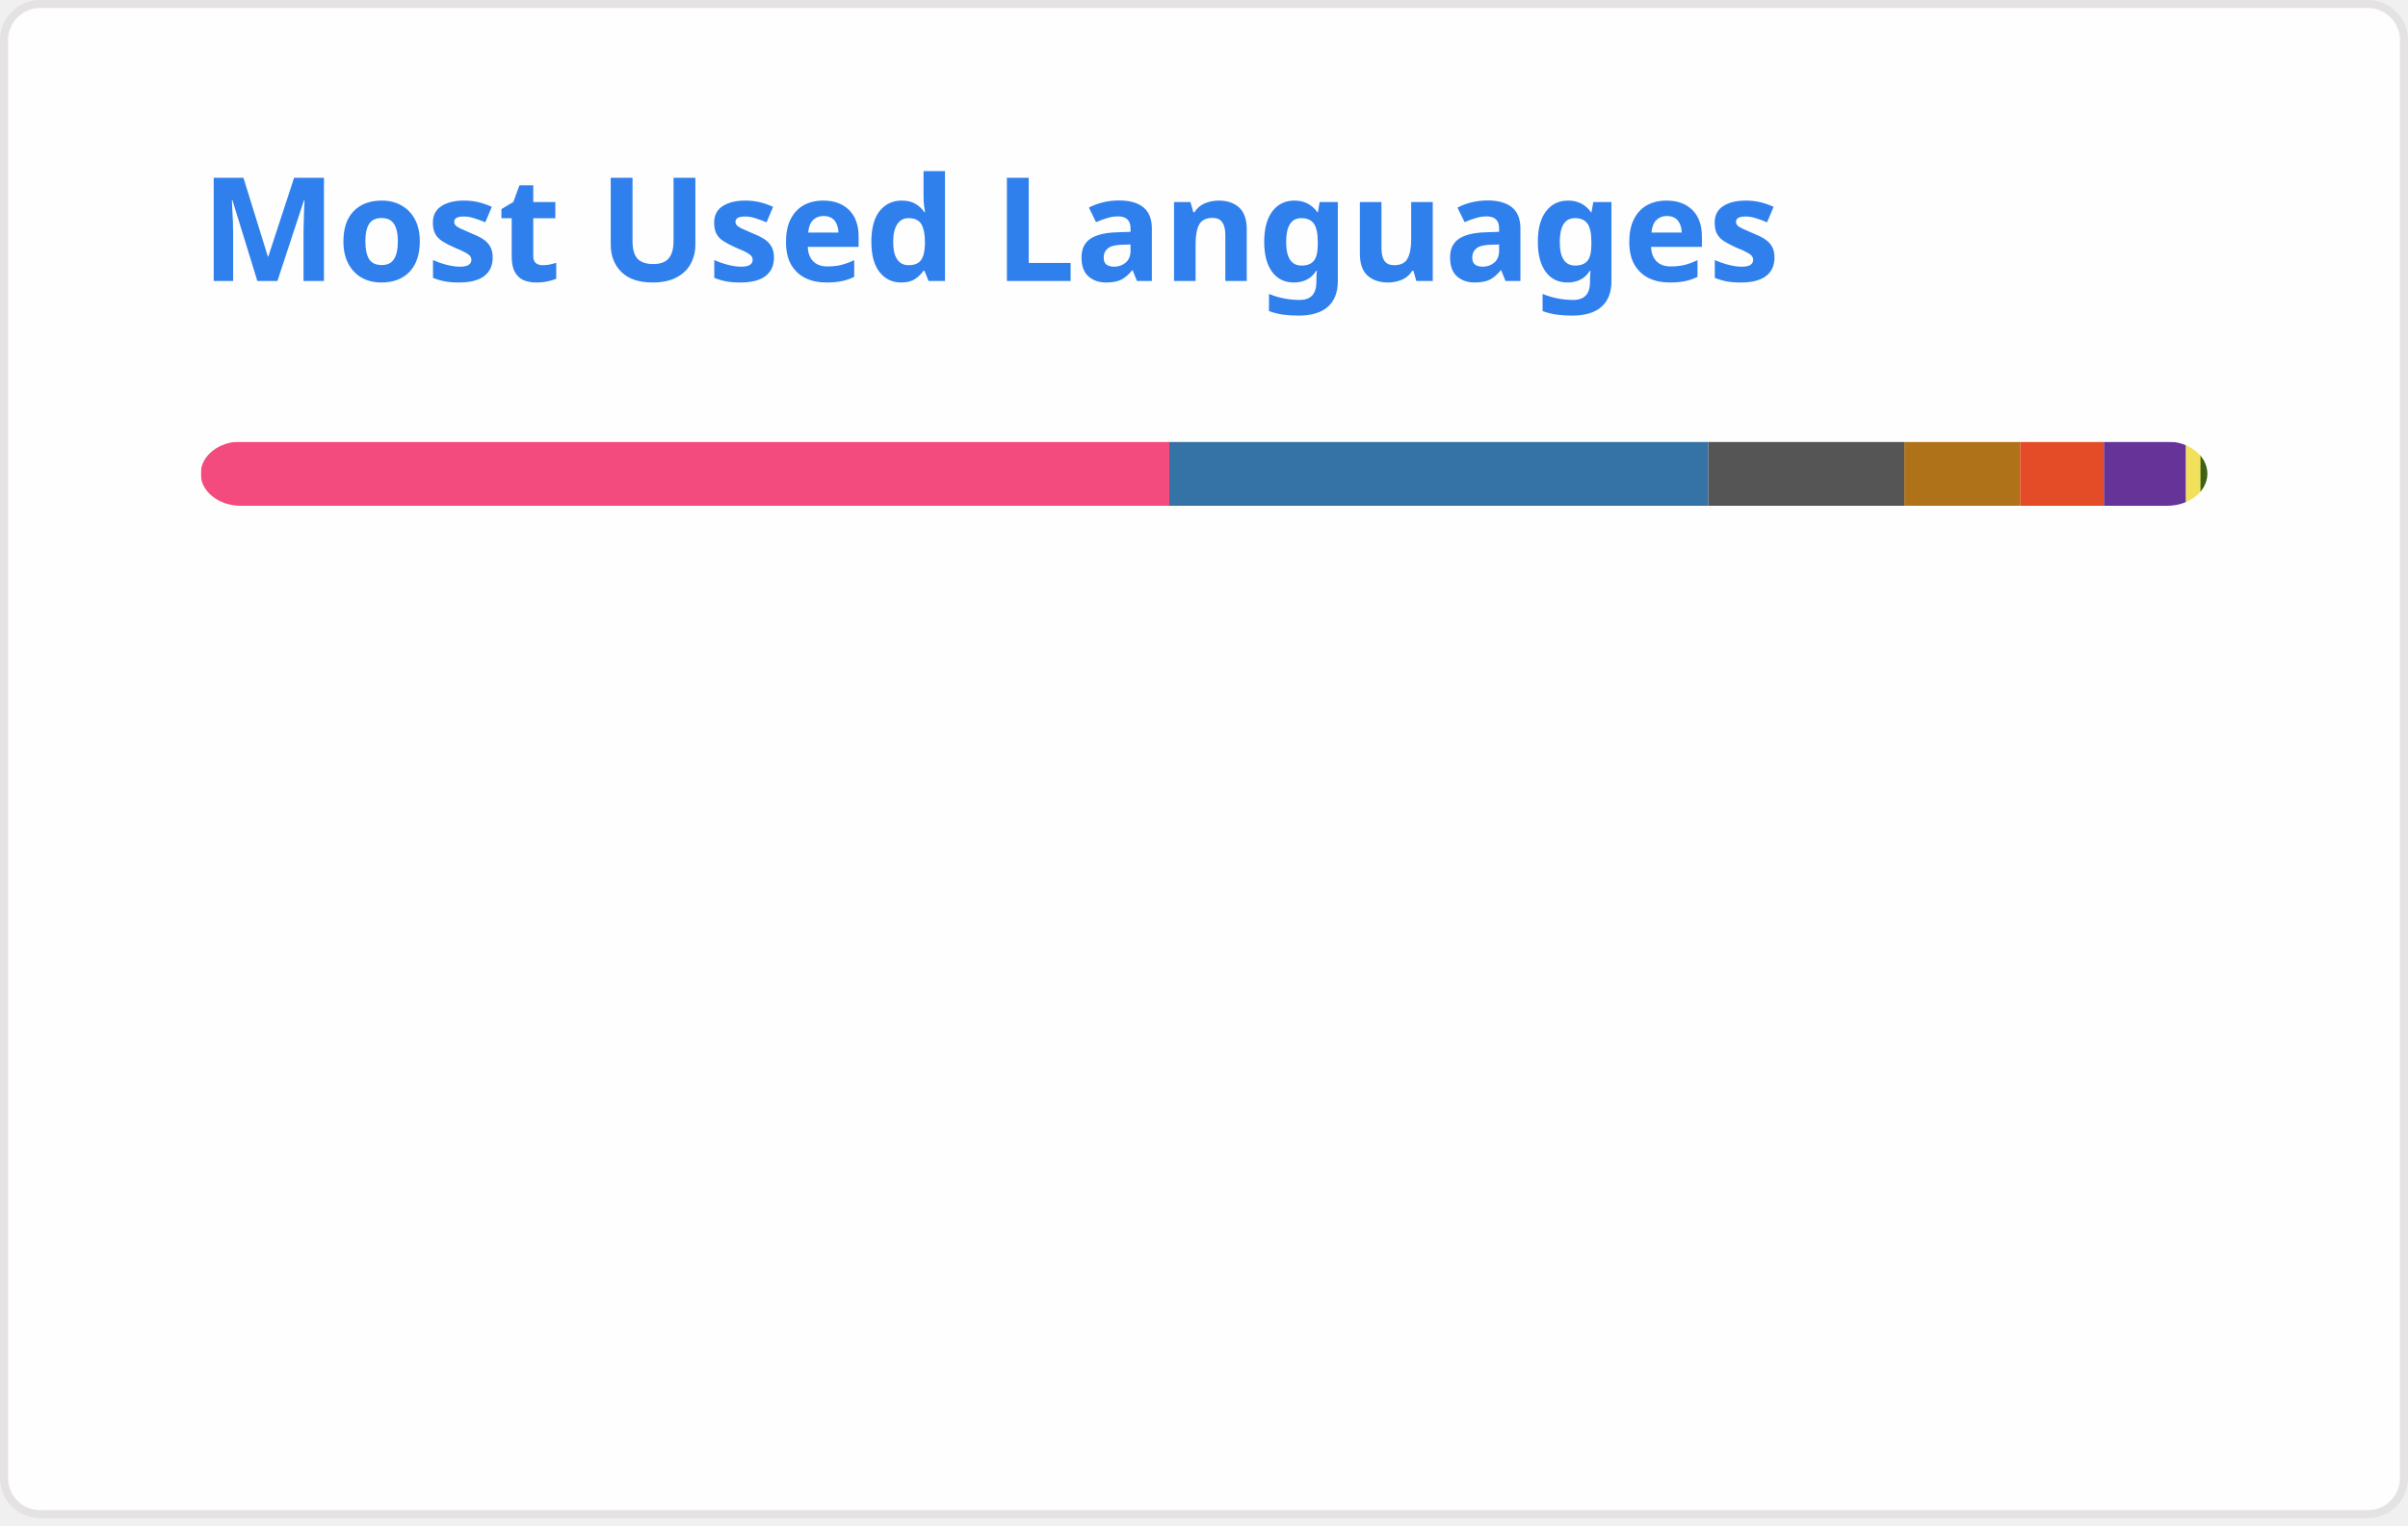
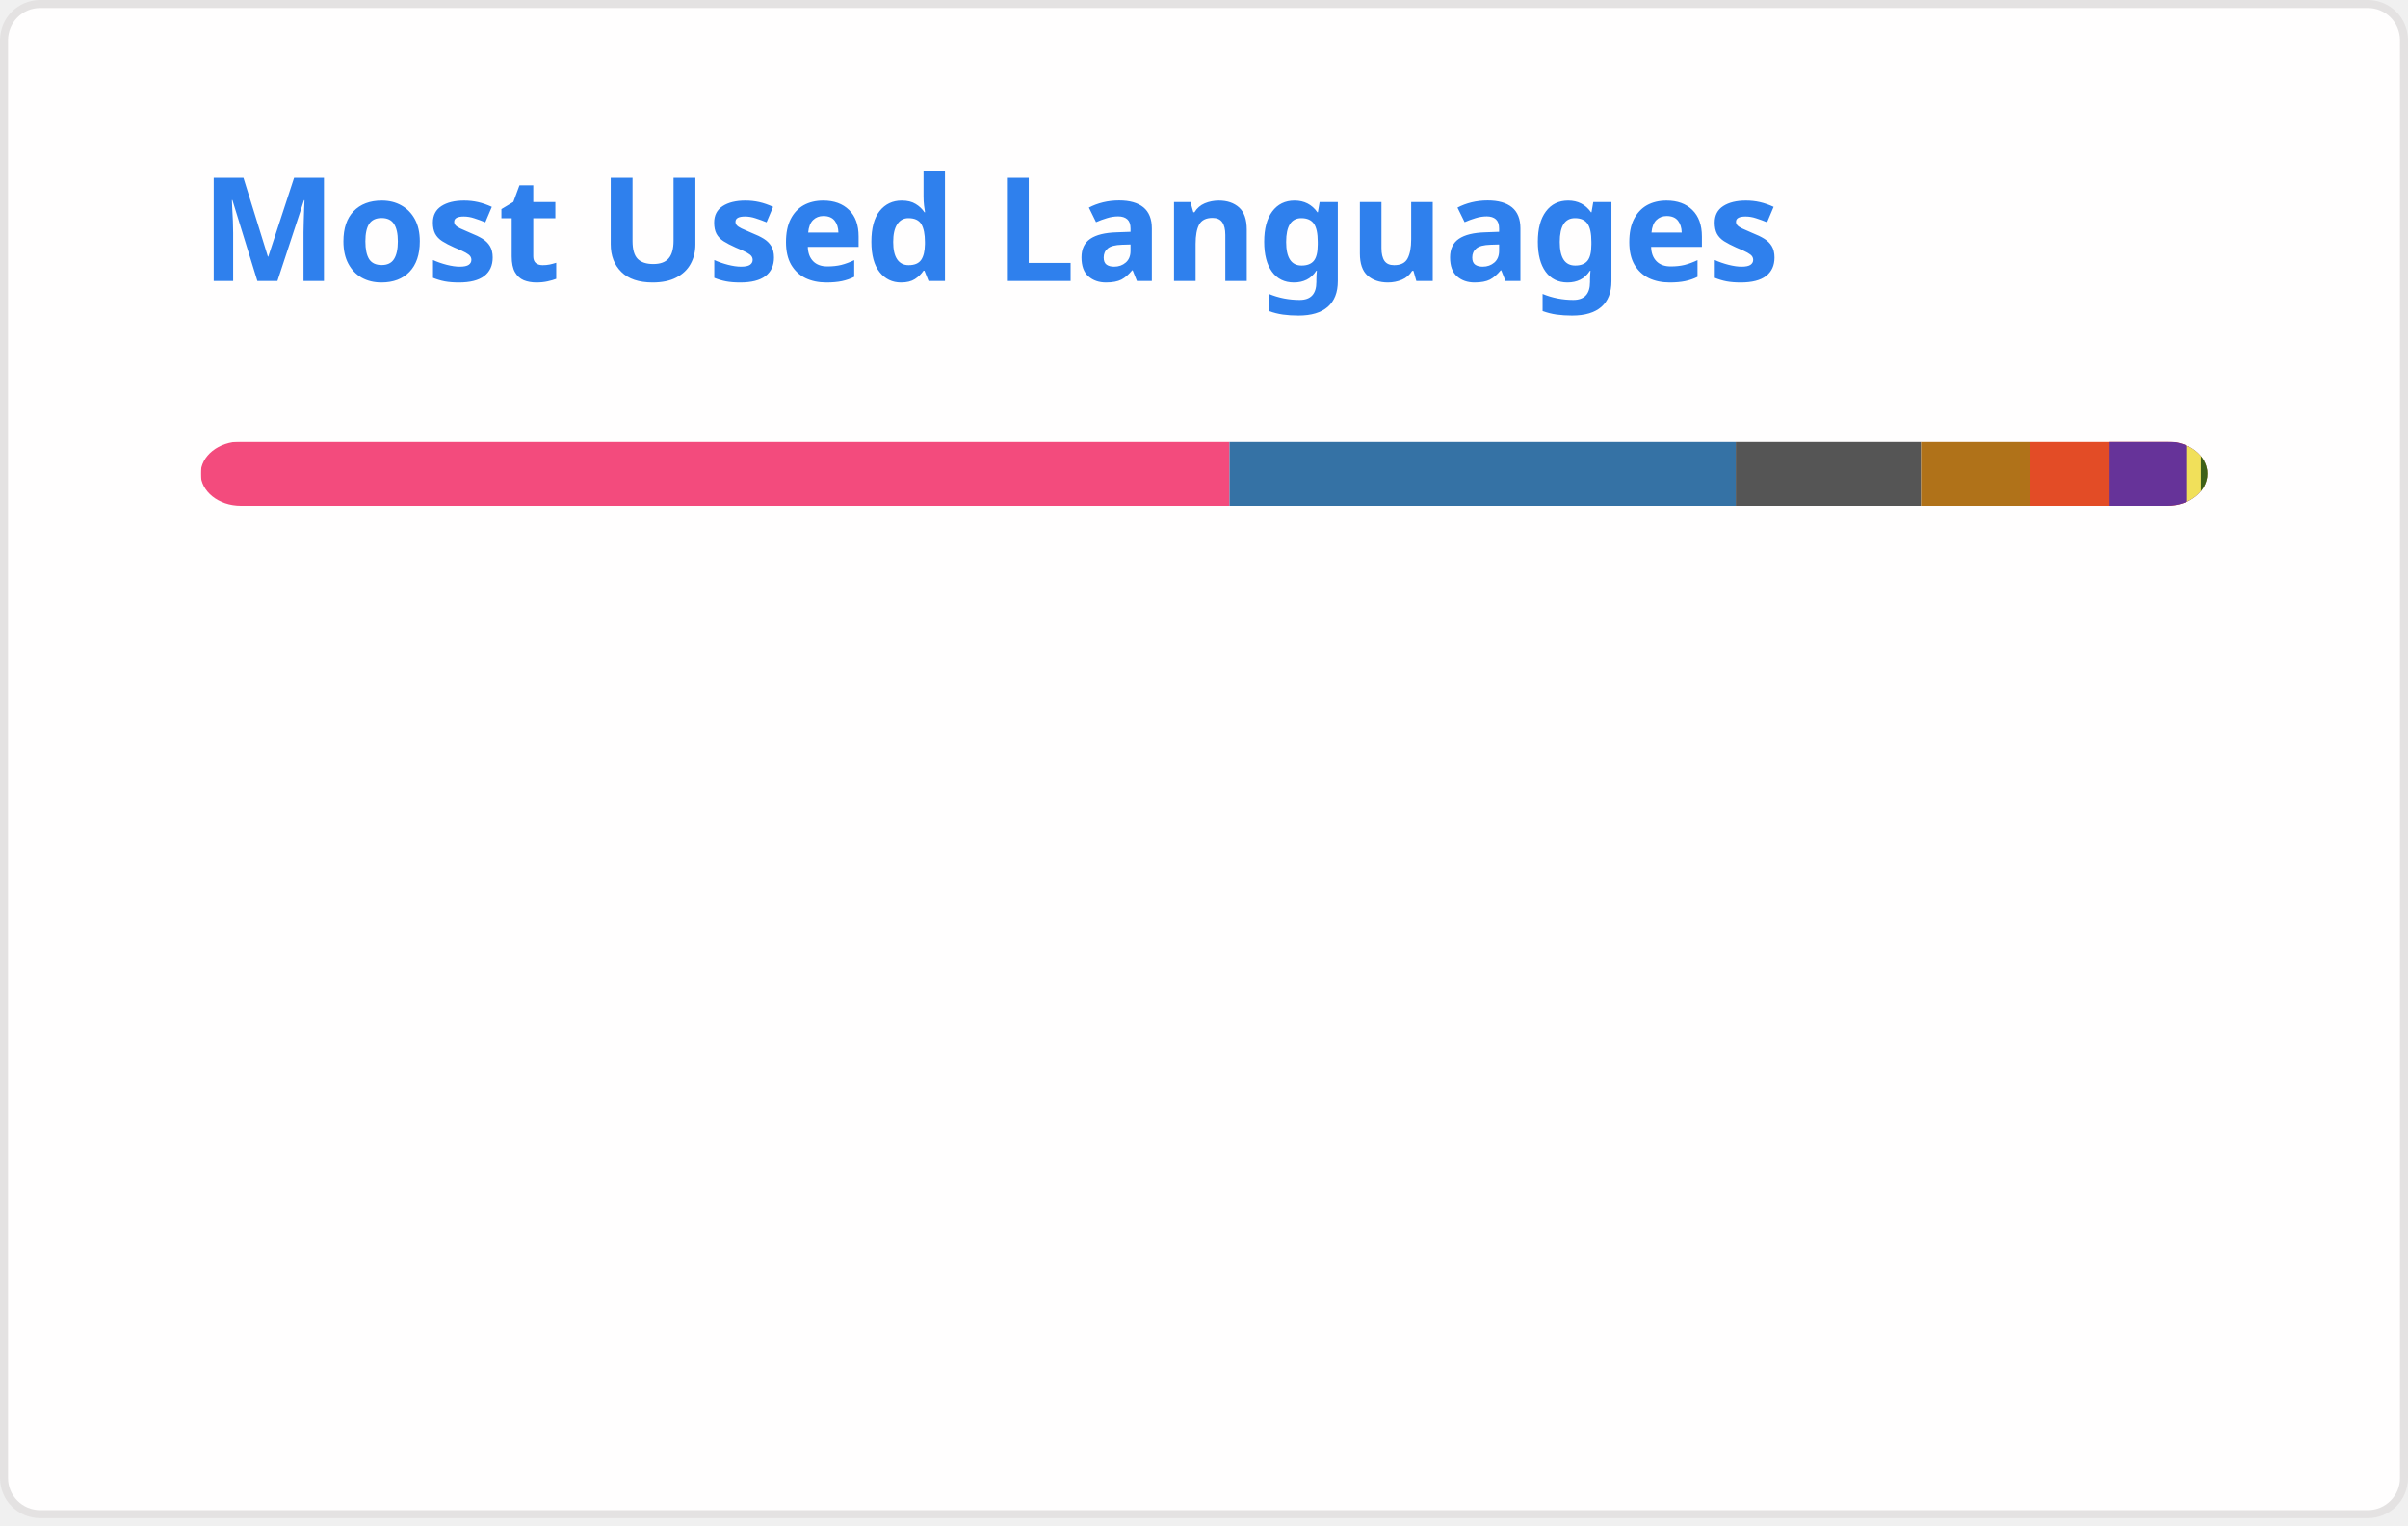
<svg xmlns="http://www.w3.org/2000/svg" width="300" height="190" viewBox="0 0 300 190" fill="none" role="img" aria-labelledby="descId">
  <style>
          .header {
            font: 600 18px 'Segoe UI', Ubuntu, Sans-Serif;
            fill: #2f80ed;
            animation: fadeInAnimation 0.8s ease-in-out forwards;
          }
          @supports(-moz-appearance: auto) {
            /* Selector detects Firefox */
            .header { font-size: 15.5px; }
          }
          
    @keyframes slideInAnimation {
      from {
        width: 0;
      }
      to {
        width: calc(100%-100px);
      }
    }
    @keyframes growWidthAnimation {
      from {
        width: 0;
      }
      to {
        width: 100%;
      }
    }
    .stat {
      font: 600 14px 'Segoe UI', Ubuntu, "Helvetica Neue", Sans-Serif; fill: #434d58;
    }
    @supports(-moz-appearance: auto) {
      /* Selector detects Firefox */
      .stat { font-size:12px; }
    }
    .bold { font-weight: 700 }
    .lang-name {
      font: 400 11px "Segoe UI", Ubuntu, Sans-Serif;
      fill: #434d58;
    }
    .stagger {
      opacity: 0;
      animation: fadeInAnimation 0.3s ease-in-out forwards;
    }
    #rect-mask rect{
      animation: slideInAnimation 1s ease-in-out forwards;
    }
    .lang-progress{
      animation: growWidthAnimation 0.6s ease-in-out forwards;
    }
    

          
      /* Animations */
      @keyframes scaleInAnimation {
        from {
          transform: translate(-5px, 5px) scale(0);
        }
        to {
          transform: translate(-5px, 5px) scale(1);
        }
      }
      @keyframes fadeInAnimation {
        from {
          opacity: 0;
        }
        to {
          opacity: 1;
        }
      }
    
          
        </style>
  <rect data-testid="card-bg" x="0.5" y="0.5" rx="4.5" height="99%" stroke="#e4e2e2" width="299" fill="#fffefe" stroke-opacity="1" />
  <g data-testid="card-title" transform="translate(25, 35)">
    <g transform="translate(0, 0)">
      <text x="0" y="0" class="header" data-testid="header">Most Used Languages</text>
    </g>
  </g>
  <g data-testid="main-card-body" transform="translate(0, 55)">
    <svg data-testid="lang-items" x="25">
      <mask id="rect-mask">
        <rect x="0" y="0" width="250" height="8" fill="white" rx="5" />
      </mask>
-       <rect mask="url(#rect-mask)" data-testid="lang-progress" x="0" y="0" width="120.68" height="8" fill="#f34b7d" />
-       <rect mask="url(#rect-mask)" data-testid="lang-progress" x="120.68" y="0" width="67.15" height="8" fill="#3572A5" />
-       <rect mask="url(#rect-mask)" data-testid="lang-progress" x="187.83" y="0" width="24.43" height="8" fill="#555555" />
-       <rect mask="url(#rect-mask)" data-testid="lang-progress" x="212.26" y="0" width="14.42" height="8" fill="#b07219" />
-       <rect mask="url(#rect-mask)" data-testid="lang-progress" x="226.68" y="0" width="10.44" height="8" fill="#e34c26" />
-       <rect mask="url(#rect-mask)" data-testid="lang-progress" x="237.12" y="0" width="10.22" height="8" fill="#663399" />
-       <rect mask="url(#rect-mask)" data-testid="lang-progress" x="247.34" y="0" width="11.81" height="8" fill="#f1e05a" />
-       <rect mask="url(#rect-mask)" data-testid="lang-progress" x="249.15" y="0" width="10.86" height="8" fill="#3D6117" />
+       <rect mask="url(#rect-mask)" data-testid="lang-progress" x="0" y="0" width="128.18" height="8" fill="#f34b7d" />
+       <rect mask="url(#rect-mask)" data-testid="lang-progress" x="128.18" y="0" width="63.07" height="8" fill="#3572A5" />
+       <rect mask="url(#rect-mask)" data-testid="lang-progress" x="191.25" y="0" width="23.08" height="8" fill="#555555" />
+       <rect mask="url(#rect-mask)" data-testid="lang-progress" x="214.33" y="0" width="13.63" height="8" fill="#b07219" />
+       <rect mask="url(#rect-mask)" data-testid="lang-progress" x="227.96" y="0" width="19.86" height="8" fill="#e34c26" />
+       <rect mask="url(#rect-mask)" data-testid="lang-progress" x="237.82" y="0" width="19.66" height="8" fill="#663399" />
+       <rect mask="url(#rect-mask)" data-testid="lang-progress" x="247.48" y="0" width="11.71" height="8" fill="#f1e05a" />
+       <rect mask="url(#rect-mask)" data-testid="lang-progress" x="249.19" y="0" width="10.81" height="8" fill="#3D6117" />
      <g transform="translate(0, 25)">
        <g transform="translate(0, 0)">
          <g transform="translate(0, 0)">
            <g class="stagger" style="animation-delay: 450ms">
              <circle cx="5" cy="6" r="5" fill="#f34b7d" />
              <text data-testid="lang-name" x="15" y="10" class="lang-name">
-         C++ 48.27%
+         C++ 51.27%
      </text>
            </g>
          </g>
          <g transform="translate(0, 25)">
            <g class="stagger" style="animation-delay: 600ms">
              <circle cx="5" cy="6" r="5" fill="#3572A5" />
              <text data-testid="lang-name" x="15" y="10" class="lang-name">
-         Python 26.86%
+         Python 25.23%
      </text>
            </g>
          </g>
          <g transform="translate(0, 50)">
            <g class="stagger" style="animation-delay: 750ms">
              <circle cx="5" cy="6" r="5" fill="#555555" />
              <text data-testid="lang-name" x="15" y="10" class="lang-name">
-         C 9.77%
+         C 9.23%
      </text>
            </g>
          </g>
          <g transform="translate(0, 75)">
            <g class="stagger" style="animation-delay: 900ms">
              <circle cx="5" cy="6" r="5" fill="#b07219" />
              <text data-testid="lang-name" x="15" y="10" class="lang-name">
-         Java 5.77%
+         Java 5.45%
      </text>
            </g>
          </g>
        </g>
        <g transform="translate(150, 0)">
          <g transform="translate(0, 0)">
            <g class="stagger" style="animation-delay: 450ms">
              <circle cx="5" cy="6" r="5" fill="#e34c26" />
              <text data-testid="lang-name" x="15" y="10" class="lang-name">
-         HTML 4.17%
+         HTML 3.94%
      </text>
            </g>
          </g>
          <g transform="translate(0, 25)">
            <g class="stagger" style="animation-delay: 600ms">
              <circle cx="5" cy="6" r="5" fill="#663399" />
              <text data-testid="lang-name" x="15" y="10" class="lang-name">
-         CSS 4.09%
+         CSS 3.86%
      </text>
            </g>
          </g>
          <g transform="translate(0, 50)">
            <g class="stagger" style="animation-delay: 750ms">
              <circle cx="5" cy="6" r="5" fill="#f1e05a" />
              <text data-testid="lang-name" x="15" y="10" class="lang-name">
-         JavaScript 0.72%
+         JavaScript 0.68%
      </text>
            </g>
          </g>
          <g transform="translate(0, 75)">
            <g class="stagger" style="animation-delay: 900ms">
              <circle cx="5" cy="6" r="5" fill="#3D6117" />
              <text data-testid="lang-name" x="15" y="10" class="lang-name">
-         TeX 0.34%
+         TeX 0.32%
      </text>
            </g>
          </g>
        </g>
      </g>
    </svg>
  </g>
</svg>
